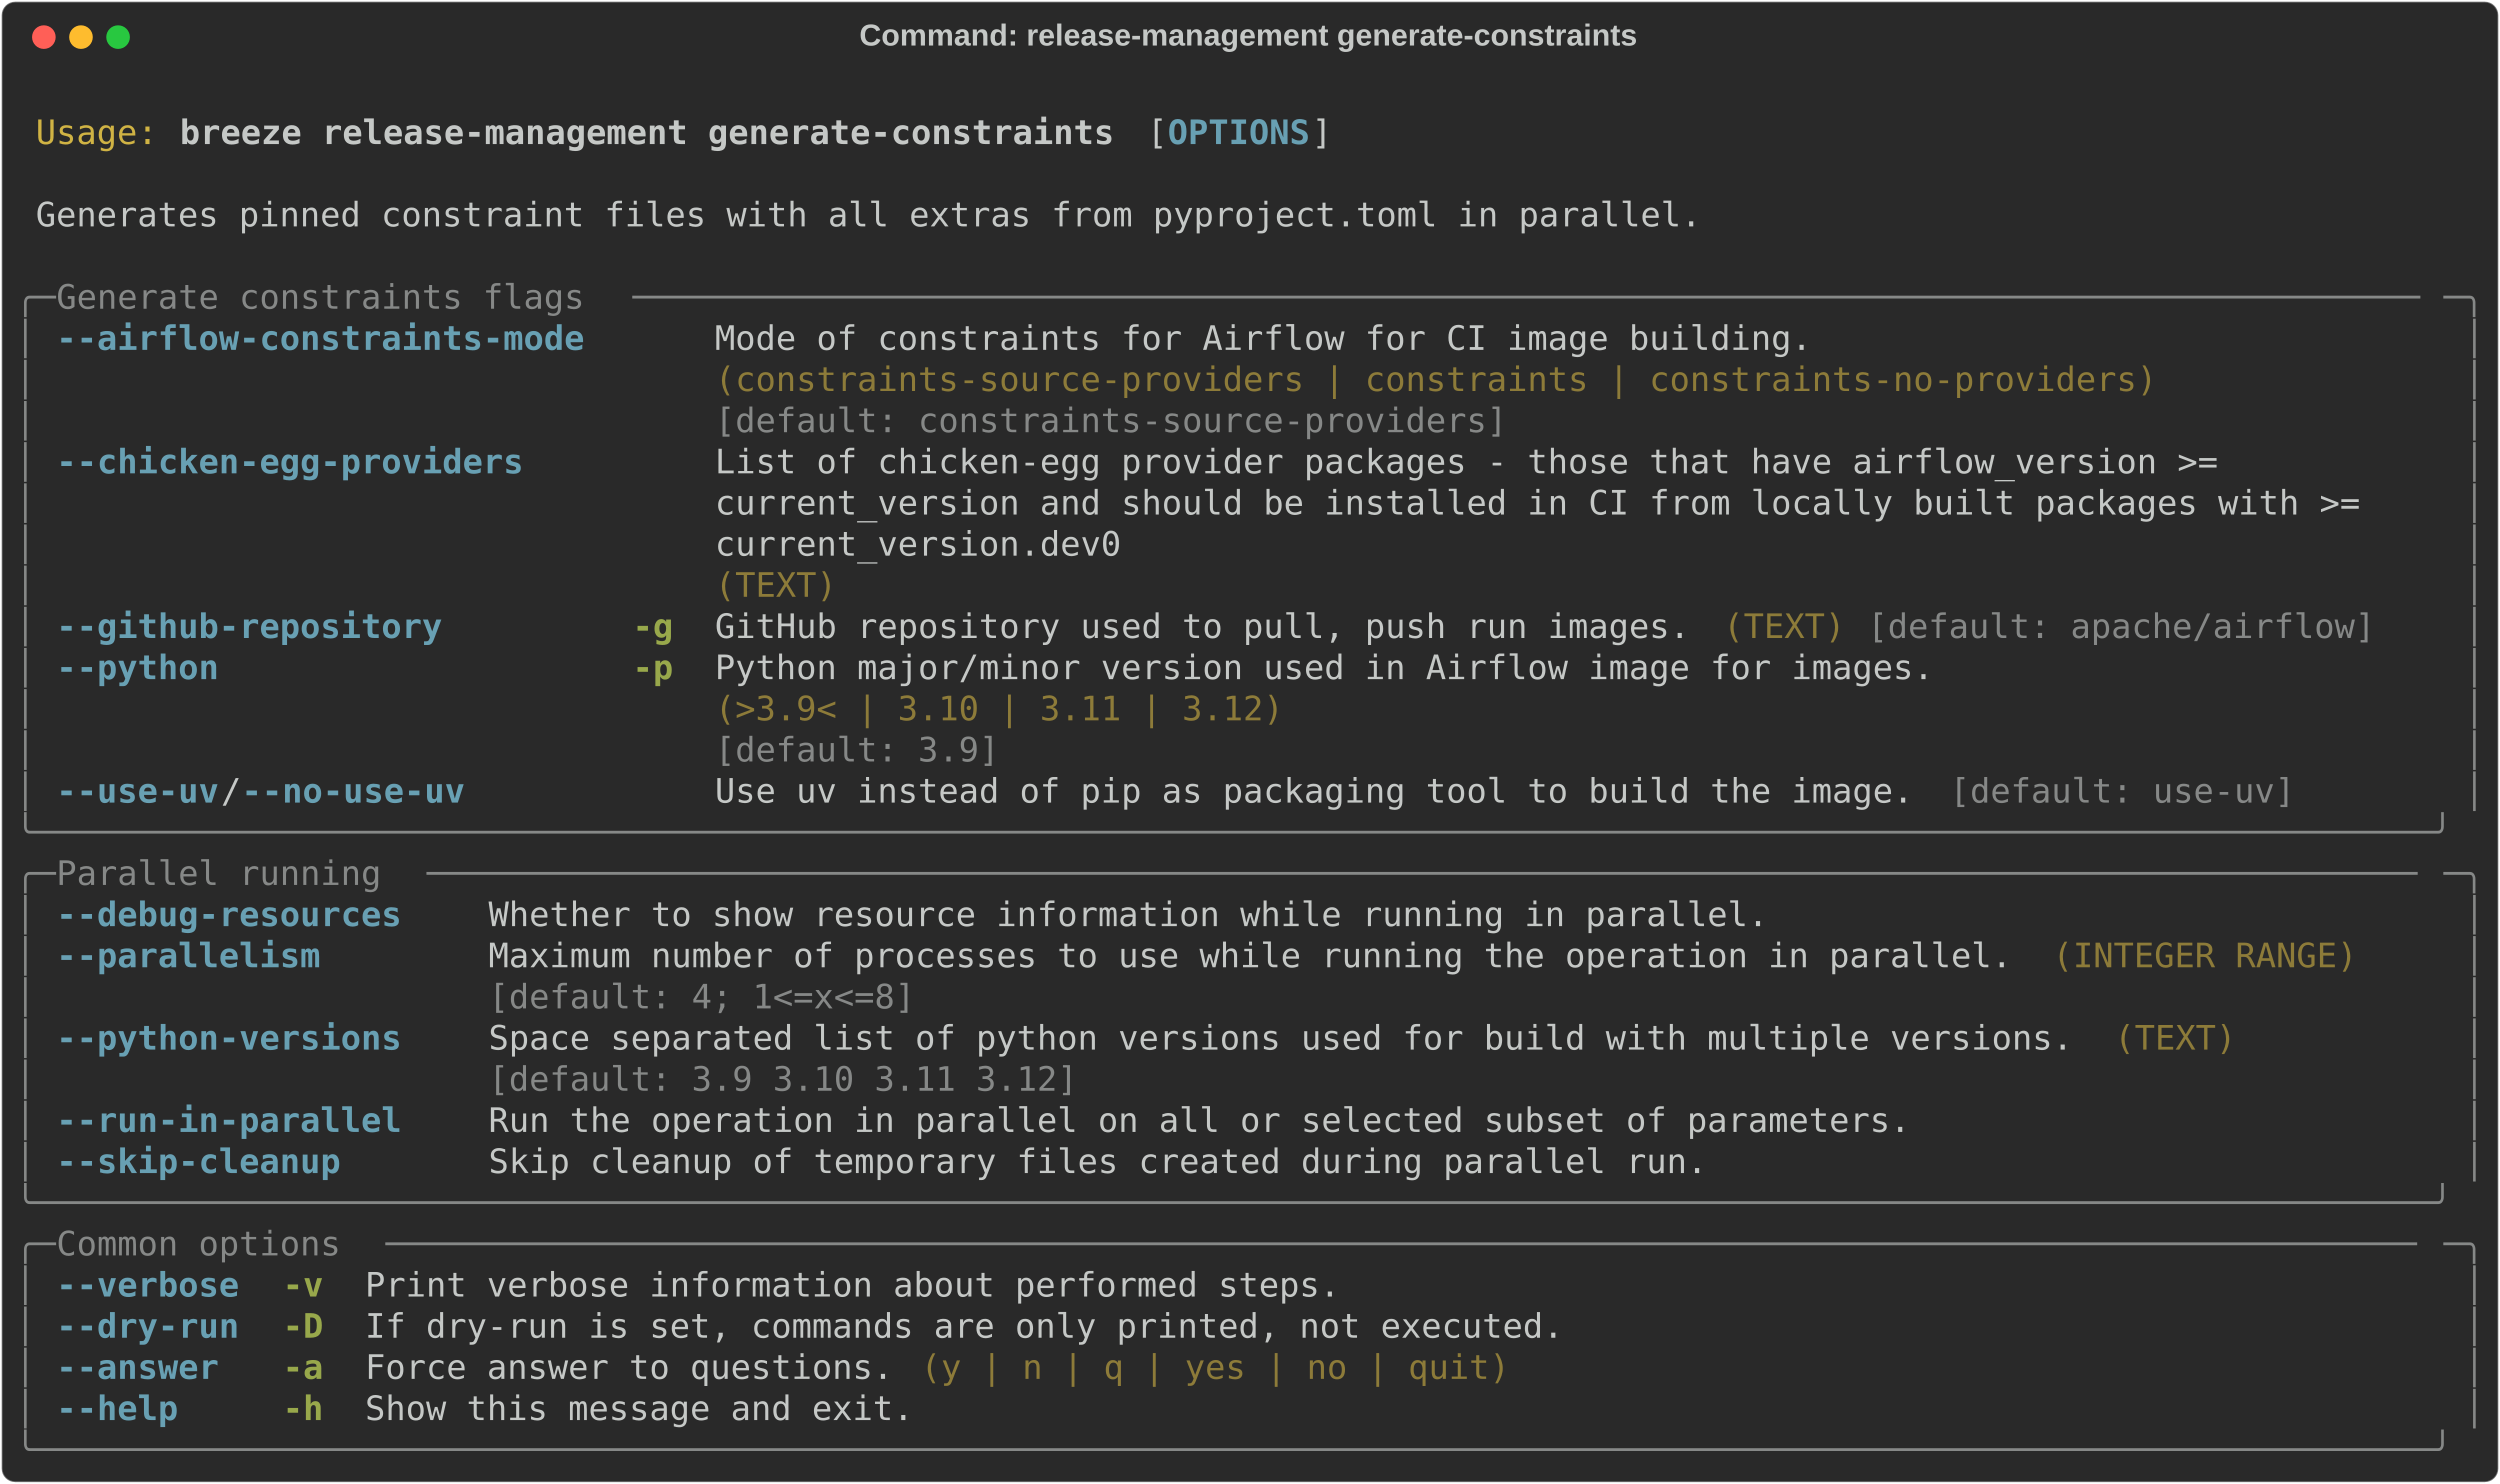
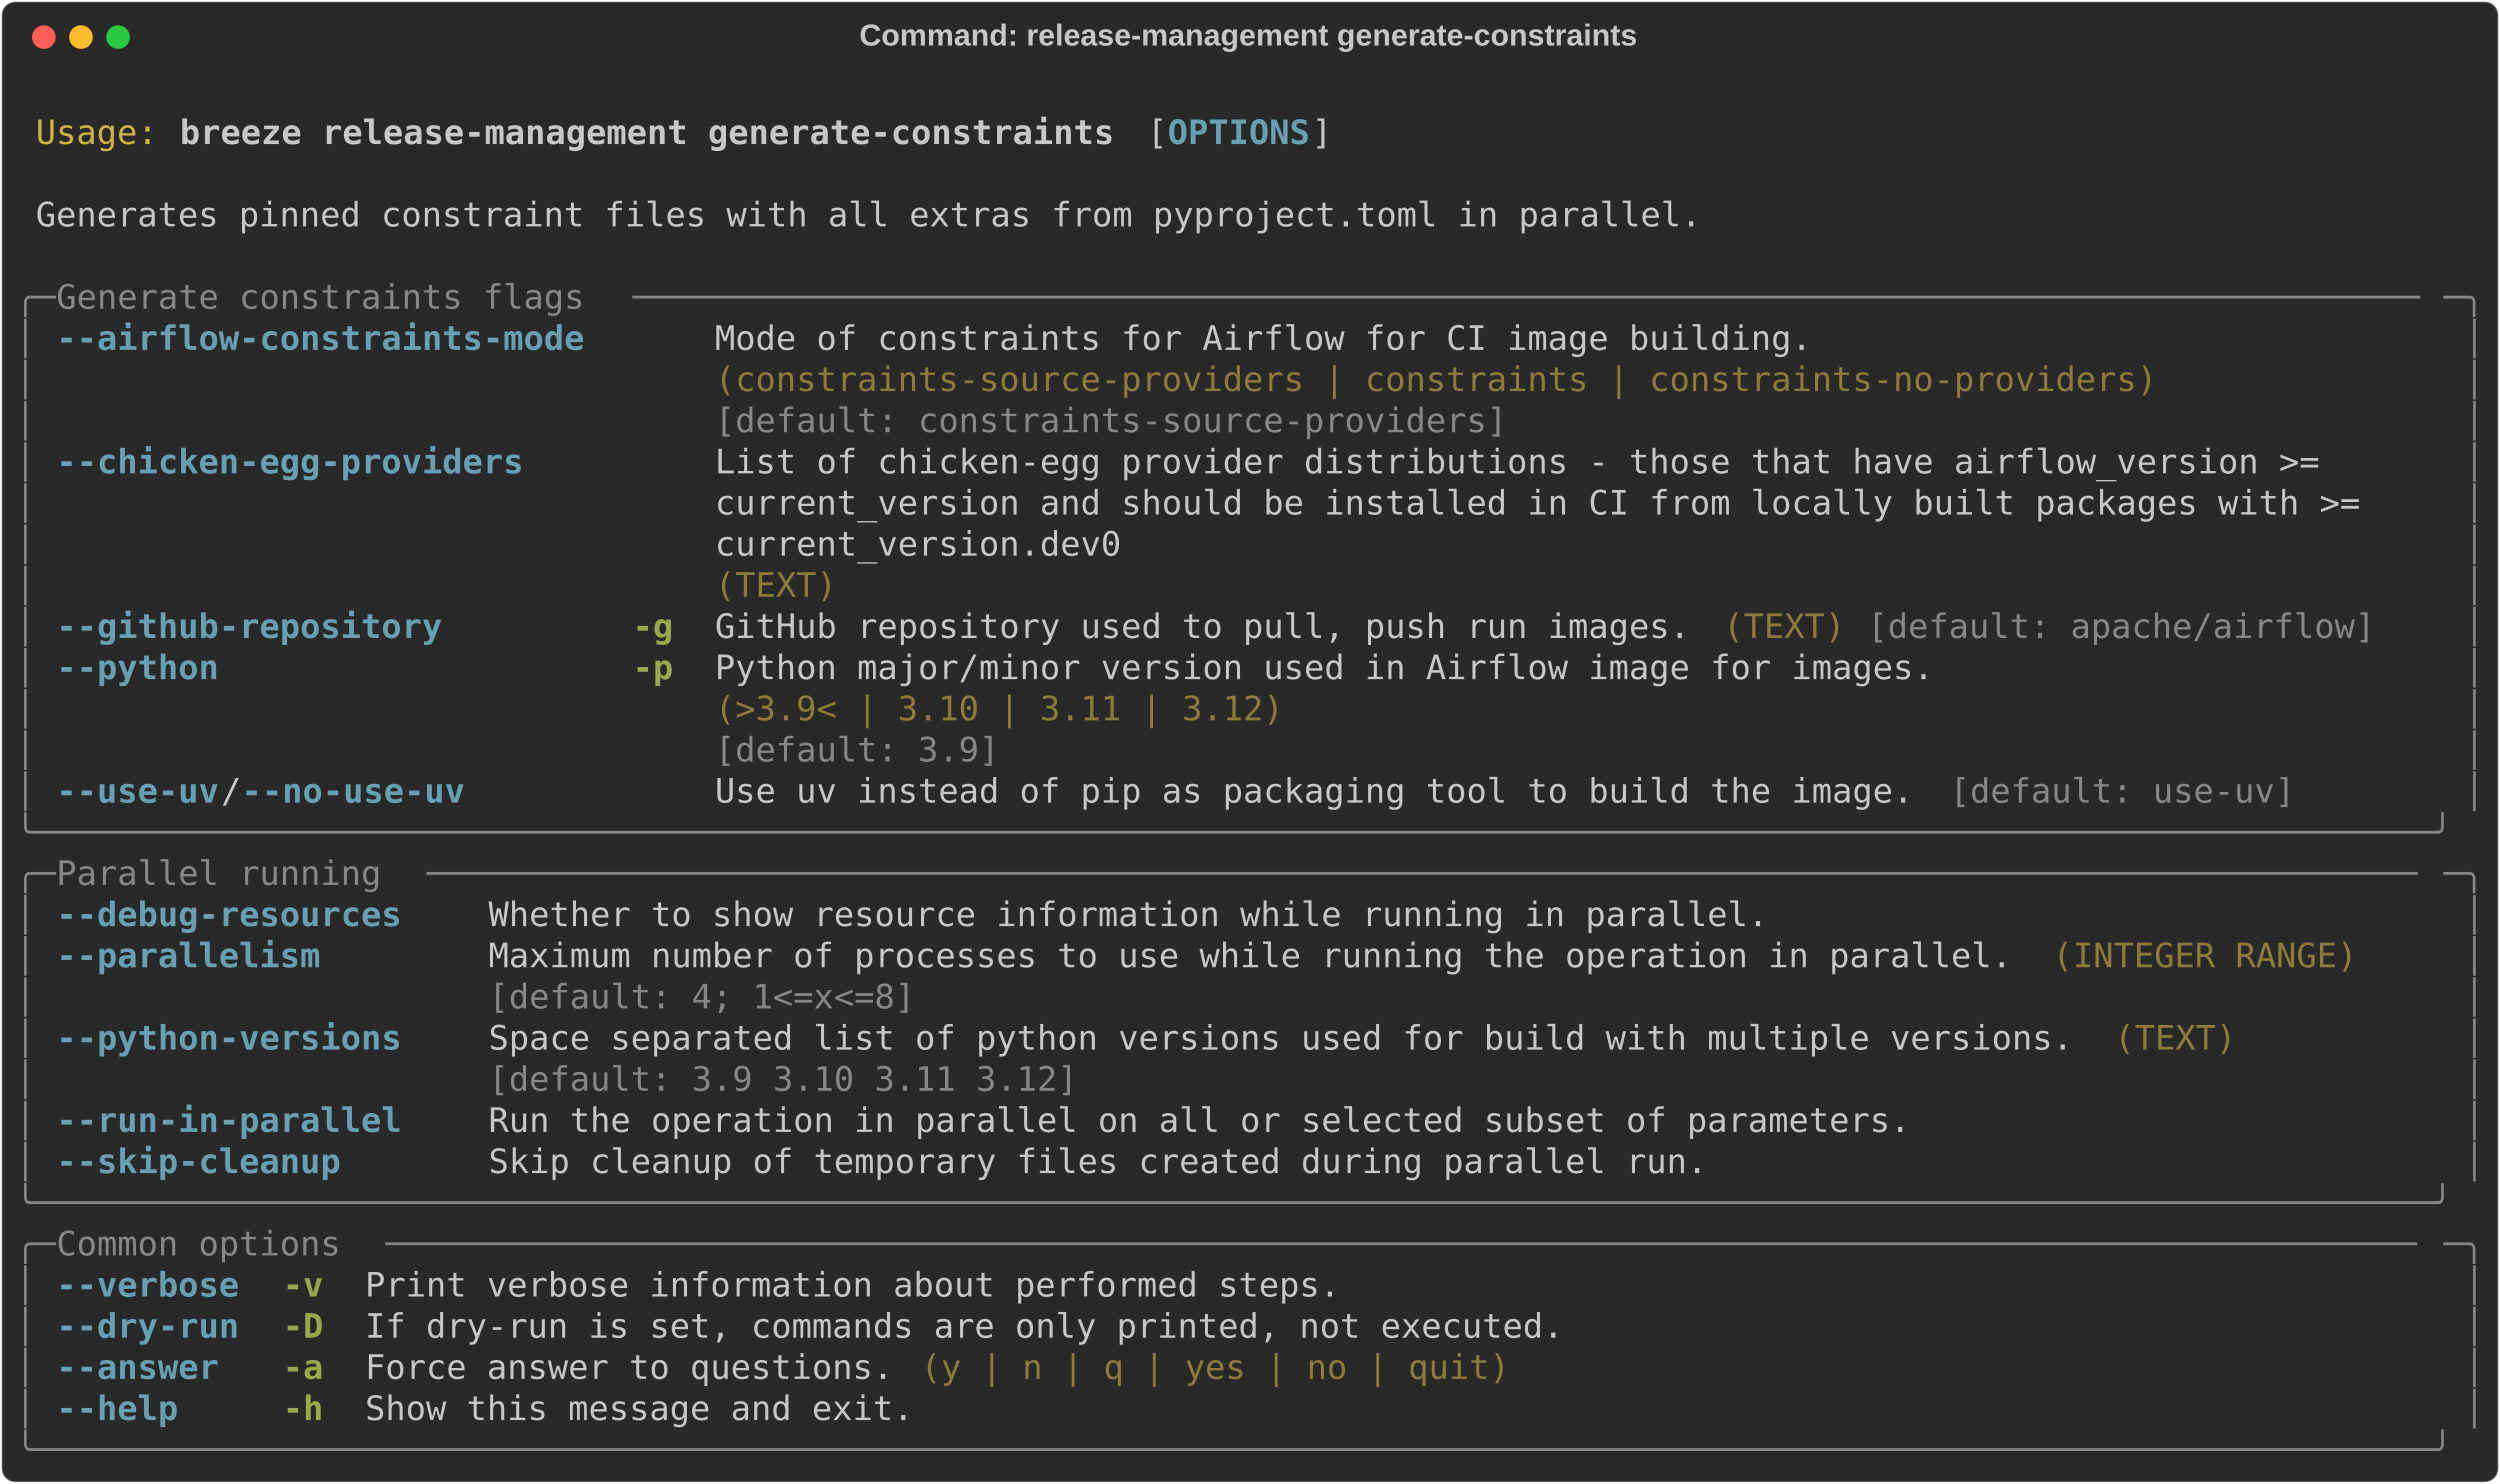
<svg xmlns="http://www.w3.org/2000/svg" class="rich-terminal" viewBox="0 0 1482 879.6">
  <style>

    @font-face {
        font-family: "Fira Code";
        src: local("FiraCode-Regular"),
                url("https://cdnjs.cloudflare.com/ajax/libs/firacode/6.2.0/woff2/FiraCode-Regular.woff2") format("woff2"),
                url("https://cdnjs.cloudflare.com/ajax/libs/firacode/6.2.0/woff/FiraCode-Regular.woff") format("woff");
        font-style: normal;
        font-weight: 400;
    }
    @font-face {
        font-family: "Fira Code";
        src: local("FiraCode-Bold"),
                url("https://cdnjs.cloudflare.com/ajax/libs/firacode/6.2.0/woff2/FiraCode-Bold.woff2") format("woff2"),
                url("https://cdnjs.cloudflare.com/ajax/libs/firacode/6.2.0/woff/FiraCode-Bold.woff") format("woff");
        font-style: bold;
        font-weight: 700;
    }

    .breeze-release-management-generate-constraints-matrix {
        font-family: Fira Code, monospace;
        font-size: 20px;
        line-height: 24.4px;
        font-variant-east-asian: full-width;
    }

    .breeze-release-management-generate-constraints-title {
        font-size: 18px;
        font-weight: bold;
        font-family: arial;
    }

    .breeze-release-management-generate-constraints-r1 { fill: #c5c8c6 }
.breeze-release-management-generate-constraints-r2 { fill: #d0b344 }
.breeze-release-management-generate-constraints-r3 { fill: #c5c8c6;font-weight: bold }
.breeze-release-management-generate-constraints-r4 { fill: #68a0b3;font-weight: bold }
.breeze-release-management-generate-constraints-r5 { fill: #868887 }
.breeze-release-management-generate-constraints-r6 { fill: #8d7b39 }
.breeze-release-management-generate-constraints-r7 { fill: #98a84b;font-weight: bold }
    </style>
  <defs>
    <clipPath id="breeze-release-management-generate-constraints-clip-terminal">
      <rect x="0" y="0" width="1463.0" height="828.6" />
    </clipPath>
    <clipPath id="breeze-release-management-generate-constraints-line-0">
      <rect x="0" y="1.5" width="1464" height="24.65" />
    </clipPath>
    <clipPath id="breeze-release-management-generate-constraints-line-1">
      <rect x="0" y="25.9" width="1464" height="24.65" />
    </clipPath>
    <clipPath id="breeze-release-management-generate-constraints-line-2">
      <rect x="0" y="50.3" width="1464" height="24.65" />
    </clipPath>
    <clipPath id="breeze-release-management-generate-constraints-line-3">
      <rect x="0" y="74.7" width="1464" height="24.65" />
    </clipPath>
    <clipPath id="breeze-release-management-generate-constraints-line-4">
      <rect x="0" y="99.1" width="1464" height="24.65" />
    </clipPath>
    <clipPath id="breeze-release-management-generate-constraints-line-5">
      <rect x="0" y="123.5" width="1464" height="24.65" />
    </clipPath>
    <clipPath id="breeze-release-management-generate-constraints-line-6">
      <rect x="0" y="147.9" width="1464" height="24.65" />
    </clipPath>
    <clipPath id="breeze-release-management-generate-constraints-line-7">
      <rect x="0" y="172.3" width="1464" height="24.65" />
    </clipPath>
    <clipPath id="breeze-release-management-generate-constraints-line-8">
      <rect x="0" y="196.7" width="1464" height="24.65" />
    </clipPath>
    <clipPath id="breeze-release-management-generate-constraints-line-9">
      <rect x="0" y="221.1" width="1464" height="24.65" />
    </clipPath>
    <clipPath id="breeze-release-management-generate-constraints-line-10">
      <rect x="0" y="245.5" width="1464" height="24.65" />
    </clipPath>
    <clipPath id="breeze-release-management-generate-constraints-line-11">
      <rect x="0" y="269.9" width="1464" height="24.65" />
    </clipPath>
    <clipPath id="breeze-release-management-generate-constraints-line-12">
      <rect x="0" y="294.3" width="1464" height="24.65" />
    </clipPath>
    <clipPath id="breeze-release-management-generate-constraints-line-13">
      <rect x="0" y="318.7" width="1464" height="24.65" />
    </clipPath>
    <clipPath id="breeze-release-management-generate-constraints-line-14">
      <rect x="0" y="343.1" width="1464" height="24.65" />
    </clipPath>
    <clipPath id="breeze-release-management-generate-constraints-line-15">
      <rect x="0" y="367.5" width="1464" height="24.65" />
    </clipPath>
    <clipPath id="breeze-release-management-generate-constraints-line-16">
      <rect x="0" y="391.9" width="1464" height="24.65" />
    </clipPath>
    <clipPath id="breeze-release-management-generate-constraints-line-17">
      <rect x="0" y="416.3" width="1464" height="24.65" />
    </clipPath>
    <clipPath id="breeze-release-management-generate-constraints-line-18">
      <rect x="0" y="440.7" width="1464" height="24.65" />
    </clipPath>
    <clipPath id="breeze-release-management-generate-constraints-line-19">
      <rect x="0" y="465.1" width="1464" height="24.65" />
    </clipPath>
    <clipPath id="breeze-release-management-generate-constraints-line-20">
      <rect x="0" y="489.5" width="1464" height="24.65" />
    </clipPath>
    <clipPath id="breeze-release-management-generate-constraints-line-21">
      <rect x="0" y="513.9" width="1464" height="24.65" />
    </clipPath>
    <clipPath id="breeze-release-management-generate-constraints-line-22">
      <rect x="0" y="538.3" width="1464" height="24.65" />
    </clipPath>
    <clipPath id="breeze-release-management-generate-constraints-line-23">
      <rect x="0" y="562.7" width="1464" height="24.65" />
    </clipPath>
    <clipPath id="breeze-release-management-generate-constraints-line-24">
      <rect x="0" y="587.1" width="1464" height="24.65" />
    </clipPath>
    <clipPath id="breeze-release-management-generate-constraints-line-25">
      <rect x="0" y="611.5" width="1464" height="24.65" />
    </clipPath>
    <clipPath id="breeze-release-management-generate-constraints-line-26">
      <rect x="0" y="635.9" width="1464" height="24.65" />
    </clipPath>
    <clipPath id="breeze-release-management-generate-constraints-line-27">
      <rect x="0" y="660.3" width="1464" height="24.65" />
    </clipPath>
    <clipPath id="breeze-release-management-generate-constraints-line-28">
      <rect x="0" y="684.7" width="1464" height="24.65" />
    </clipPath>
    <clipPath id="breeze-release-management-generate-constraints-line-29">
      <rect x="0" y="709.1" width="1464" height="24.65" />
    </clipPath>
    <clipPath id="breeze-release-management-generate-constraints-line-30">
      <rect x="0" y="733.5" width="1464" height="24.65" />
    </clipPath>
    <clipPath id="breeze-release-management-generate-constraints-line-31">
      <rect x="0" y="757.9" width="1464" height="24.65" />
    </clipPath>
    <clipPath id="breeze-release-management-generate-constraints-line-32">
      <rect x="0" y="782.3" width="1464" height="24.65" />
    </clipPath>
  </defs>
  <rect fill="#292929" stroke="rgba(255,255,255,0.35)" stroke-width="1" x="1" y="1" width="1480" height="877.6" rx="8" />
  <text class="breeze-release-management-generate-constraints-title" fill="#c5c8c6" text-anchor="middle" x="740" y="27">Command: release-management generate-constraints</text>
  <g transform="translate(26,22)">
    <circle cx="0" cy="0" r="7" fill="#ff5f57" />
    <circle cx="22" cy="0" r="7" fill="#febc2e" />
    <circle cx="44" cy="0" r="7" fill="#28c840" />
  </g>
  <g transform="translate(9, 41)" clip-path="url(#breeze-release-management-generate-constraints-clip-terminal)">
    <g class="breeze-release-management-generate-constraints-matrix">
      <text class="breeze-release-management-generate-constraints-r1" x="1464" y="20" textLength="12.2" clip-path="url(#breeze-release-management-generate-constraints-line-0)">
</text>
      <text class="breeze-release-management-generate-constraints-r2" x="12.2" y="44.4" textLength="73.2" clip-path="url(#breeze-release-management-generate-constraints-line-1)">Usage:</text>
      <text class="breeze-release-management-generate-constraints-r3" x="97.6" y="44.4" textLength="561.2" clip-path="url(#breeze-release-management-generate-constraints-line-1)">breeze release-management generate-constraints</text>
      <text class="breeze-release-management-generate-constraints-r1" x="671" y="44.4" textLength="12.2" clip-path="url(#breeze-release-management-generate-constraints-line-1)">[</text>
      <text class="breeze-release-management-generate-constraints-r4" x="683.2" y="44.4" textLength="85.4" clip-path="url(#breeze-release-management-generate-constraints-line-1)">OPTIONS</text>
      <text class="breeze-release-management-generate-constraints-r1" x="768.6" y="44.4" textLength="12.2" clip-path="url(#breeze-release-management-generate-constraints-line-1)">]</text>
      <text class="breeze-release-management-generate-constraints-r1" x="1464" y="44.4" textLength="12.2" clip-path="url(#breeze-release-management-generate-constraints-line-1)">
</text>
      <text class="breeze-release-management-generate-constraints-r1" x="1464" y="68.8" textLength="12.2" clip-path="url(#breeze-release-management-generate-constraints-line-2)">
</text>
      <text class="breeze-release-management-generate-constraints-r1" x="12.2" y="93.2" textLength="1000.4" clip-path="url(#breeze-release-management-generate-constraints-line-3)">Generates pinned constraint files with all extras from pyproject.toml in parallel.</text>
      <text class="breeze-release-management-generate-constraints-r1" x="1464" y="93.2" textLength="12.2" clip-path="url(#breeze-release-management-generate-constraints-line-3)">
</text>
      <text class="breeze-release-management-generate-constraints-r1" x="1464" y="117.6" textLength="12.2" clip-path="url(#breeze-release-management-generate-constraints-line-4)">
</text>
      <text class="breeze-release-management-generate-constraints-r5" x="0" y="142" textLength="24.4" clip-path="url(#breeze-release-management-generate-constraints-line-5)">╭─</text>
      <text class="breeze-release-management-generate-constraints-r5" x="24.4" y="142" textLength="341.6" clip-path="url(#breeze-release-management-generate-constraints-line-5)"> Generate constraints flags </text>
      <text class="breeze-release-management-generate-constraints-r5" x="366" y="142" textLength="1073.6" clip-path="url(#breeze-release-management-generate-constraints-line-5)">────────────────────────────────────────────────────────────────────────────────────────</text>
      <text class="breeze-release-management-generate-constraints-r5" x="1439.6" y="142" textLength="24.4" clip-path="url(#breeze-release-management-generate-constraints-line-5)">─╮</text>
      <text class="breeze-release-management-generate-constraints-r1" x="1464" y="142" textLength="12.2" clip-path="url(#breeze-release-management-generate-constraints-line-5)">
</text>
      <text class="breeze-release-management-generate-constraints-r5" x="0" y="166.4" textLength="12.2" clip-path="url(#breeze-release-management-generate-constraints-line-6)">│</text>
      <text class="breeze-release-management-generate-constraints-r4" x="24.4" y="166.4" textLength="317.2" clip-path="url(#breeze-release-management-generate-constraints-line-6)">--airflow-constraints-mode</text>
      <text class="breeze-release-management-generate-constraints-r1" x="414.8" y="166.4" textLength="866.2" clip-path="url(#breeze-release-management-generate-constraints-line-6)">Mode of constraints for Airflow for CI image building.                 </text>
      <text class="breeze-release-management-generate-constraints-r5" x="1451.8" y="166.4" textLength="12.2" clip-path="url(#breeze-release-management-generate-constraints-line-6)">│</text>
      <text class="breeze-release-management-generate-constraints-r1" x="1464" y="166.4" textLength="12.2" clip-path="url(#breeze-release-management-generate-constraints-line-6)">
</text>
      <text class="breeze-release-management-generate-constraints-r5" x="0" y="190.8" textLength="12.2" clip-path="url(#breeze-release-management-generate-constraints-line-7)">│</text>
      <text class="breeze-release-management-generate-constraints-r6" x="414.8" y="190.8" textLength="866.2" clip-path="url(#breeze-release-management-generate-constraints-line-7)">(constraints-source-providers | constraints | constraints-no-providers)</text>
      <text class="breeze-release-management-generate-constraints-r5" x="1451.8" y="190.8" textLength="12.2" clip-path="url(#breeze-release-management-generate-constraints-line-7)">│</text>
      <text class="breeze-release-management-generate-constraints-r1" x="1464" y="190.8" textLength="12.2" clip-path="url(#breeze-release-management-generate-constraints-line-7)">
</text>
      <text class="breeze-release-management-generate-constraints-r5" x="0" y="215.2" textLength="12.2" clip-path="url(#breeze-release-management-generate-constraints-line-8)">│</text>
      <text class="breeze-release-management-generate-constraints-r5" x="414.8" y="215.2" textLength="866.2" clip-path="url(#breeze-release-management-generate-constraints-line-8)">[default: constraints-source-providers]                                </text>
      <text class="breeze-release-management-generate-constraints-r5" x="1451.8" y="215.2" textLength="12.2" clip-path="url(#breeze-release-management-generate-constraints-line-8)">│</text>
      <text class="breeze-release-management-generate-constraints-r1" x="1464" y="215.2" textLength="12.2" clip-path="url(#breeze-release-management-generate-constraints-line-8)">
</text>
      <text class="breeze-release-management-generate-constraints-r5" x="0" y="239.6" textLength="12.2" clip-path="url(#breeze-release-management-generate-constraints-line-9)">│</text>
      <text class="breeze-release-management-generate-constraints-r4" x="24.4" y="239.6" textLength="280.6" clip-path="url(#breeze-release-management-generate-constraints-line-9)">--chicken-egg-providers</text>
-       <text class="breeze-release-management-generate-constraints-r1" x="414.8" y="239.6" textLength="1024.8" clip-path="url(#breeze-release-management-generate-constraints-line-9)">List of chicken-egg provider packages - those that have airflow_version &gt;=          </text>
+       <text class="breeze-release-management-generate-constraints-r1" x="414.8" y="239.6" textLength="1024.8" clip-path="url(#breeze-release-management-generate-constraints-line-9)">List of chicken-egg provider distributions - those that have airflow_version &gt;=     </text>
      <text class="breeze-release-management-generate-constraints-r5" x="1451.8" y="239.6" textLength="12.2" clip-path="url(#breeze-release-management-generate-constraints-line-9)">│</text>
      <text class="breeze-release-management-generate-constraints-r1" x="1464" y="239.6" textLength="12.2" clip-path="url(#breeze-release-management-generate-constraints-line-9)">
</text>
      <text class="breeze-release-management-generate-constraints-r5" x="0" y="264" textLength="12.2" clip-path="url(#breeze-release-management-generate-constraints-line-10)">│</text>
      <text class="breeze-release-management-generate-constraints-r1" x="414.8" y="264" textLength="1024.8" clip-path="url(#breeze-release-management-generate-constraints-line-10)">current_version and should be installed in CI from locally built packages with &gt;=   </text>
      <text class="breeze-release-management-generate-constraints-r5" x="1451.8" y="264" textLength="12.2" clip-path="url(#breeze-release-management-generate-constraints-line-10)">│</text>
      <text class="breeze-release-management-generate-constraints-r1" x="1464" y="264" textLength="12.2" clip-path="url(#breeze-release-management-generate-constraints-line-10)">
</text>
      <text class="breeze-release-management-generate-constraints-r5" x="0" y="288.4" textLength="12.2" clip-path="url(#breeze-release-management-generate-constraints-line-11)">│</text>
      <text class="breeze-release-management-generate-constraints-r1" x="414.8" y="288.4" textLength="1024.8" clip-path="url(#breeze-release-management-generate-constraints-line-11)">current_version.dev0                                                                </text>
      <text class="breeze-release-management-generate-constraints-r5" x="1451.8" y="288.4" textLength="12.2" clip-path="url(#breeze-release-management-generate-constraints-line-11)">│</text>
      <text class="breeze-release-management-generate-constraints-r1" x="1464" y="288.4" textLength="12.2" clip-path="url(#breeze-release-management-generate-constraints-line-11)">
</text>
      <text class="breeze-release-management-generate-constraints-r5" x="0" y="312.8" textLength="12.2" clip-path="url(#breeze-release-management-generate-constraints-line-12)">│</text>
      <text class="breeze-release-management-generate-constraints-r6" x="414.8" y="312.8" textLength="1024.8" clip-path="url(#breeze-release-management-generate-constraints-line-12)">(TEXT)                                                                              </text>
      <text class="breeze-release-management-generate-constraints-r5" x="1451.8" y="312.8" textLength="12.2" clip-path="url(#breeze-release-management-generate-constraints-line-12)">│</text>
      <text class="breeze-release-management-generate-constraints-r1" x="1464" y="312.8" textLength="12.2" clip-path="url(#breeze-release-management-generate-constraints-line-12)">
</text>
      <text class="breeze-release-management-generate-constraints-r5" x="0" y="337.2" textLength="12.2" clip-path="url(#breeze-release-management-generate-constraints-line-13)">│</text>
      <text class="breeze-release-management-generate-constraints-r4" x="24.4" y="337.2" textLength="231.8" clip-path="url(#breeze-release-management-generate-constraints-line-13)">--github-repository</text>
      <text class="breeze-release-management-generate-constraints-r7" x="366" y="337.2" textLength="24.4" clip-path="url(#breeze-release-management-generate-constraints-line-13)">-g</text>
      <text class="breeze-release-management-generate-constraints-r1" x="414.8" y="337.2" textLength="585.6" clip-path="url(#breeze-release-management-generate-constraints-line-13)">GitHub repository used to pull, push run images.</text>
      <text class="breeze-release-management-generate-constraints-r6" x="1012.6" y="337.2" textLength="73.2" clip-path="url(#breeze-release-management-generate-constraints-line-13)">(TEXT)</text>
      <text class="breeze-release-management-generate-constraints-r5" x="1098" y="337.2" textLength="305" clip-path="url(#breeze-release-management-generate-constraints-line-13)">[default: apache/airflow]</text>
      <text class="breeze-release-management-generate-constraints-r5" x="1451.8" y="337.2" textLength="12.2" clip-path="url(#breeze-release-management-generate-constraints-line-13)">│</text>
      <text class="breeze-release-management-generate-constraints-r1" x="1464" y="337.2" textLength="12.2" clip-path="url(#breeze-release-management-generate-constraints-line-13)">
</text>
      <text class="breeze-release-management-generate-constraints-r5" x="0" y="361.6" textLength="12.2" clip-path="url(#breeze-release-management-generate-constraints-line-14)">│</text>
      <text class="breeze-release-management-generate-constraints-r4" x="24.4" y="361.6" textLength="97.6" clip-path="url(#breeze-release-management-generate-constraints-line-14)">--python</text>
      <text class="breeze-release-management-generate-constraints-r7" x="366" y="361.6" textLength="24.4" clip-path="url(#breeze-release-management-generate-constraints-line-14)">-p</text>
      <text class="breeze-release-management-generate-constraints-r1" x="414.8" y="361.6" textLength="732" clip-path="url(#breeze-release-management-generate-constraints-line-14)">Python major/minor version used in Airflow image for images.</text>
      <text class="breeze-release-management-generate-constraints-r5" x="1451.8" y="361.6" textLength="12.2" clip-path="url(#breeze-release-management-generate-constraints-line-14)">│</text>
      <text class="breeze-release-management-generate-constraints-r1" x="1464" y="361.6" textLength="12.2" clip-path="url(#breeze-release-management-generate-constraints-line-14)">
</text>
      <text class="breeze-release-management-generate-constraints-r5" x="0" y="386" textLength="12.2" clip-path="url(#breeze-release-management-generate-constraints-line-15)">│</text>
      <text class="breeze-release-management-generate-constraints-r6" x="414.8" y="386" textLength="732" clip-path="url(#breeze-release-management-generate-constraints-line-15)">(&gt;3.9&lt; | 3.10 | 3.11 | 3.12)                                </text>
      <text class="breeze-release-management-generate-constraints-r5" x="1451.8" y="386" textLength="12.2" clip-path="url(#breeze-release-management-generate-constraints-line-15)">│</text>
      <text class="breeze-release-management-generate-constraints-r1" x="1464" y="386" textLength="12.2" clip-path="url(#breeze-release-management-generate-constraints-line-15)">
</text>
      <text class="breeze-release-management-generate-constraints-r5" x="0" y="410.4" textLength="12.2" clip-path="url(#breeze-release-management-generate-constraints-line-16)">│</text>
      <text class="breeze-release-management-generate-constraints-r5" x="414.8" y="410.4" textLength="732" clip-path="url(#breeze-release-management-generate-constraints-line-16)">[default: 3.9]                                              </text>
      <text class="breeze-release-management-generate-constraints-r5" x="1451.8" y="410.4" textLength="12.2" clip-path="url(#breeze-release-management-generate-constraints-line-16)">│</text>
      <text class="breeze-release-management-generate-constraints-r1" x="1464" y="410.4" textLength="12.2" clip-path="url(#breeze-release-management-generate-constraints-line-16)">
</text>
      <text class="breeze-release-management-generate-constraints-r5" x="0" y="434.8" textLength="12.2" clip-path="url(#breeze-release-management-generate-constraints-line-17)">│</text>
      <text class="breeze-release-management-generate-constraints-r4" x="24.4" y="434.8" textLength="97.6" clip-path="url(#breeze-release-management-generate-constraints-line-17)">--use-uv</text>
      <text class="breeze-release-management-generate-constraints-r1" x="122" y="434.8" textLength="12.2" clip-path="url(#breeze-release-management-generate-constraints-line-17)">/</text>
      <text class="breeze-release-management-generate-constraints-r4" x="134.2" y="434.8" textLength="134.2" clip-path="url(#breeze-release-management-generate-constraints-line-17)">--no-use-uv</text>
      <text class="breeze-release-management-generate-constraints-r1" x="414.8" y="434.8" textLength="719.8" clip-path="url(#breeze-release-management-generate-constraints-line-17)">Use uv instead of pip as packaging tool to build the image.</text>
      <text class="breeze-release-management-generate-constraints-r5" x="1146.8" y="434.8" textLength="207.4" clip-path="url(#breeze-release-management-generate-constraints-line-17)">[default: use-uv]</text>
      <text class="breeze-release-management-generate-constraints-r5" x="1451.8" y="434.8" textLength="12.2" clip-path="url(#breeze-release-management-generate-constraints-line-17)">│</text>
      <text class="breeze-release-management-generate-constraints-r1" x="1464" y="434.8" textLength="12.2" clip-path="url(#breeze-release-management-generate-constraints-line-17)">
</text>
      <text class="breeze-release-management-generate-constraints-r5" x="0" y="459.2" textLength="1464" clip-path="url(#breeze-release-management-generate-constraints-line-18)">╰──────────────────────────────────────────────────────────────────────────────────────────────────────────────────────╯</text>
      <text class="breeze-release-management-generate-constraints-r1" x="1464" y="459.2" textLength="12.2" clip-path="url(#breeze-release-management-generate-constraints-line-18)">
</text>
      <text class="breeze-release-management-generate-constraints-r5" x="0" y="483.6" textLength="24.4" clip-path="url(#breeze-release-management-generate-constraints-line-19)">╭─</text>
      <text class="breeze-release-management-generate-constraints-r5" x="24.4" y="483.6" textLength="219.6" clip-path="url(#breeze-release-management-generate-constraints-line-19)"> Parallel running </text>
      <text class="breeze-release-management-generate-constraints-r5" x="244" y="483.6" textLength="1195.6" clip-path="url(#breeze-release-management-generate-constraints-line-19)">──────────────────────────────────────────────────────────────────────────────────────────────────</text>
      <text class="breeze-release-management-generate-constraints-r5" x="1439.6" y="483.6" textLength="24.4" clip-path="url(#breeze-release-management-generate-constraints-line-19)">─╮</text>
      <text class="breeze-release-management-generate-constraints-r1" x="1464" y="483.6" textLength="12.2" clip-path="url(#breeze-release-management-generate-constraints-line-19)">
</text>
      <text class="breeze-release-management-generate-constraints-r5" x="0" y="508" textLength="12.2" clip-path="url(#breeze-release-management-generate-constraints-line-20)">│</text>
      <text class="breeze-release-management-generate-constraints-r4" x="24.4" y="508" textLength="207.4" clip-path="url(#breeze-release-management-generate-constraints-line-20)">--debug-resources</text>
      <text class="breeze-release-management-generate-constraints-r1" x="280.6" y="508" textLength="768.6" clip-path="url(#breeze-release-management-generate-constraints-line-20)">Whether to show resource information while running in parallel.</text>
      <text class="breeze-release-management-generate-constraints-r5" x="1451.8" y="508" textLength="12.2" clip-path="url(#breeze-release-management-generate-constraints-line-20)">│</text>
      <text class="breeze-release-management-generate-constraints-r1" x="1464" y="508" textLength="12.2" clip-path="url(#breeze-release-management-generate-constraints-line-20)">
</text>
      <text class="breeze-release-management-generate-constraints-r5" x="0" y="532.4" textLength="12.2" clip-path="url(#breeze-release-management-generate-constraints-line-21)">│</text>
      <text class="breeze-release-management-generate-constraints-r4" x="24.4" y="532.4" textLength="158.6" clip-path="url(#breeze-release-management-generate-constraints-line-21)">--parallelism</text>
      <text class="breeze-release-management-generate-constraints-r1" x="280.6" y="532.4" textLength="915" clip-path="url(#breeze-release-management-generate-constraints-line-21)">Maximum number of processes to use while running the operation in parallel.</text>
      <text class="breeze-release-management-generate-constraints-r6" x="1207.8" y="532.4" textLength="183" clip-path="url(#breeze-release-management-generate-constraints-line-21)">(INTEGER RANGE)</text>
      <text class="breeze-release-management-generate-constraints-r5" x="1451.8" y="532.4" textLength="12.2" clip-path="url(#breeze-release-management-generate-constraints-line-21)">│</text>
      <text class="breeze-release-management-generate-constraints-r1" x="1464" y="532.4" textLength="12.2" clip-path="url(#breeze-release-management-generate-constraints-line-21)">
</text>
      <text class="breeze-release-management-generate-constraints-r5" x="0" y="556.8" textLength="12.2" clip-path="url(#breeze-release-management-generate-constraints-line-22)">│</text>
      <text class="breeze-release-management-generate-constraints-r5" x="280.6" y="556.8" textLength="915" clip-path="url(#breeze-release-management-generate-constraints-line-22)">[default: 4; 1&lt;=x&lt;=8]                                                      </text>
      <text class="breeze-release-management-generate-constraints-r5" x="1451.8" y="556.8" textLength="12.2" clip-path="url(#breeze-release-management-generate-constraints-line-22)">│</text>
      <text class="breeze-release-management-generate-constraints-r1" x="1464" y="556.8" textLength="12.2" clip-path="url(#breeze-release-management-generate-constraints-line-22)">
</text>
      <text class="breeze-release-management-generate-constraints-r5" x="0" y="581.2" textLength="12.2" clip-path="url(#breeze-release-management-generate-constraints-line-23)">│</text>
      <text class="breeze-release-management-generate-constraints-r4" x="24.4" y="581.2" textLength="207.4" clip-path="url(#breeze-release-management-generate-constraints-line-23)">--python-versions</text>
      <text class="breeze-release-management-generate-constraints-r1" x="280.6" y="581.2" textLength="951.6" clip-path="url(#breeze-release-management-generate-constraints-line-23)">Space separated list of python versions used for build with multiple versions.</text>
      <text class="breeze-release-management-generate-constraints-r6" x="1244.4" y="581.2" textLength="73.2" clip-path="url(#breeze-release-management-generate-constraints-line-23)">(TEXT)</text>
      <text class="breeze-release-management-generate-constraints-r5" x="1451.8" y="581.2" textLength="12.2" clip-path="url(#breeze-release-management-generate-constraints-line-23)">│</text>
      <text class="breeze-release-management-generate-constraints-r1" x="1464" y="581.2" textLength="12.2" clip-path="url(#breeze-release-management-generate-constraints-line-23)">
</text>
      <text class="breeze-release-management-generate-constraints-r5" x="0" y="605.6" textLength="12.2" clip-path="url(#breeze-release-management-generate-constraints-line-24)">│</text>
      <text class="breeze-release-management-generate-constraints-r5" x="280.6" y="605.6" textLength="951.6" clip-path="url(#breeze-release-management-generate-constraints-line-24)">[default: 3.9 3.10 3.11 3.12]                                                 </text>
      <text class="breeze-release-management-generate-constraints-r5" x="1451.8" y="605.6" textLength="12.2" clip-path="url(#breeze-release-management-generate-constraints-line-24)">│</text>
      <text class="breeze-release-management-generate-constraints-r1" x="1464" y="605.6" textLength="12.2" clip-path="url(#breeze-release-management-generate-constraints-line-24)">
</text>
      <text class="breeze-release-management-generate-constraints-r5" x="0" y="630" textLength="12.2" clip-path="url(#breeze-release-management-generate-constraints-line-25)">│</text>
      <text class="breeze-release-management-generate-constraints-r4" x="24.4" y="630" textLength="207.4" clip-path="url(#breeze-release-management-generate-constraints-line-25)">--run-in-parallel</text>
      <text class="breeze-release-management-generate-constraints-r1" x="280.6" y="630" textLength="854" clip-path="url(#breeze-release-management-generate-constraints-line-25)">Run the operation in parallel on all or selected subset of parameters.</text>
      <text class="breeze-release-management-generate-constraints-r5" x="1451.8" y="630" textLength="12.2" clip-path="url(#breeze-release-management-generate-constraints-line-25)">│</text>
      <text class="breeze-release-management-generate-constraints-r1" x="1464" y="630" textLength="12.2" clip-path="url(#breeze-release-management-generate-constraints-line-25)">
</text>
      <text class="breeze-release-management-generate-constraints-r5" x="0" y="654.4" textLength="12.2" clip-path="url(#breeze-release-management-generate-constraints-line-26)">│</text>
      <text class="breeze-release-management-generate-constraints-r4" x="24.4" y="654.4" textLength="170.8" clip-path="url(#breeze-release-management-generate-constraints-line-26)">--skip-cleanup</text>
      <text class="breeze-release-management-generate-constraints-r1" x="280.6" y="654.4" textLength="732" clip-path="url(#breeze-release-management-generate-constraints-line-26)">Skip cleanup of temporary files created during parallel run.</text>
      <text class="breeze-release-management-generate-constraints-r5" x="1451.8" y="654.4" textLength="12.2" clip-path="url(#breeze-release-management-generate-constraints-line-26)">│</text>
      <text class="breeze-release-management-generate-constraints-r1" x="1464" y="654.4" textLength="12.2" clip-path="url(#breeze-release-management-generate-constraints-line-26)">
</text>
      <text class="breeze-release-management-generate-constraints-r5" x="0" y="678.8" textLength="1464" clip-path="url(#breeze-release-management-generate-constraints-line-27)">╰──────────────────────────────────────────────────────────────────────────────────────────────────────────────────────╯</text>
      <text class="breeze-release-management-generate-constraints-r1" x="1464" y="678.8" textLength="12.2" clip-path="url(#breeze-release-management-generate-constraints-line-27)">
</text>
      <text class="breeze-release-management-generate-constraints-r5" x="0" y="703.2" textLength="24.4" clip-path="url(#breeze-release-management-generate-constraints-line-28)">╭─</text>
      <text class="breeze-release-management-generate-constraints-r5" x="24.4" y="703.2" textLength="195.2" clip-path="url(#breeze-release-management-generate-constraints-line-28)"> Common options </text>
      <text class="breeze-release-management-generate-constraints-r5" x="219.6" y="703.2" textLength="1220" clip-path="url(#breeze-release-management-generate-constraints-line-28)">────────────────────────────────────────────────────────────────────────────────────────────────────</text>
      <text class="breeze-release-management-generate-constraints-r5" x="1439.6" y="703.2" textLength="24.4" clip-path="url(#breeze-release-management-generate-constraints-line-28)">─╮</text>
      <text class="breeze-release-management-generate-constraints-r1" x="1464" y="703.2" textLength="12.2" clip-path="url(#breeze-release-management-generate-constraints-line-28)">
</text>
      <text class="breeze-release-management-generate-constraints-r5" x="0" y="727.6" textLength="12.2" clip-path="url(#breeze-release-management-generate-constraints-line-29)">│</text>
      <text class="breeze-release-management-generate-constraints-r4" x="24.4" y="727.6" textLength="109.8" clip-path="url(#breeze-release-management-generate-constraints-line-29)">--verbose</text>
      <text class="breeze-release-management-generate-constraints-r7" x="158.6" y="727.6" textLength="24.4" clip-path="url(#breeze-release-management-generate-constraints-line-29)">-v</text>
      <text class="breeze-release-management-generate-constraints-r1" x="207.4" y="727.6" textLength="585.6" clip-path="url(#breeze-release-management-generate-constraints-line-29)">Print verbose information about performed steps.</text>
      <text class="breeze-release-management-generate-constraints-r5" x="1451.8" y="727.6" textLength="12.2" clip-path="url(#breeze-release-management-generate-constraints-line-29)">│</text>
      <text class="breeze-release-management-generate-constraints-r1" x="1464" y="727.6" textLength="12.2" clip-path="url(#breeze-release-management-generate-constraints-line-29)">
</text>
      <text class="breeze-release-management-generate-constraints-r5" x="0" y="752" textLength="12.2" clip-path="url(#breeze-release-management-generate-constraints-line-30)">│</text>
      <text class="breeze-release-management-generate-constraints-r4" x="24.4" y="752" textLength="109.8" clip-path="url(#breeze-release-management-generate-constraints-line-30)">--dry-run</text>
      <text class="breeze-release-management-generate-constraints-r7" x="158.6" y="752" textLength="24.4" clip-path="url(#breeze-release-management-generate-constraints-line-30)">-D</text>
      <text class="breeze-release-management-generate-constraints-r1" x="207.4" y="752" textLength="719.8" clip-path="url(#breeze-release-management-generate-constraints-line-30)">If dry-run is set, commands are only printed, not executed.</text>
      <text class="breeze-release-management-generate-constraints-r5" x="1451.8" y="752" textLength="12.2" clip-path="url(#breeze-release-management-generate-constraints-line-30)">│</text>
      <text class="breeze-release-management-generate-constraints-r1" x="1464" y="752" textLength="12.2" clip-path="url(#breeze-release-management-generate-constraints-line-30)">
</text>
      <text class="breeze-release-management-generate-constraints-r5" x="0" y="776.4" textLength="12.2" clip-path="url(#breeze-release-management-generate-constraints-line-31)">│</text>
      <text class="breeze-release-management-generate-constraints-r4" x="24.4" y="776.4" textLength="97.6" clip-path="url(#breeze-release-management-generate-constraints-line-31)">--answer</text>
      <text class="breeze-release-management-generate-constraints-r7" x="158.6" y="776.4" textLength="24.4" clip-path="url(#breeze-release-management-generate-constraints-line-31)">-a</text>
      <text class="breeze-release-management-generate-constraints-r1" x="207.4" y="776.4" textLength="317.2" clip-path="url(#breeze-release-management-generate-constraints-line-31)">Force answer to questions.</text>
      <text class="breeze-release-management-generate-constraints-r6" x="536.8" y="776.4" textLength="353.8" clip-path="url(#breeze-release-management-generate-constraints-line-31)">(y | n | q | yes | no | quit)</text>
      <text class="breeze-release-management-generate-constraints-r5" x="1451.8" y="776.4" textLength="12.2" clip-path="url(#breeze-release-management-generate-constraints-line-31)">│</text>
      <text class="breeze-release-management-generate-constraints-r1" x="1464" y="776.4" textLength="12.2" clip-path="url(#breeze-release-management-generate-constraints-line-31)">
</text>
      <text class="breeze-release-management-generate-constraints-r5" x="0" y="800.8" textLength="12.2" clip-path="url(#breeze-release-management-generate-constraints-line-32)">│</text>
      <text class="breeze-release-management-generate-constraints-r4" x="24.4" y="800.8" textLength="73.2" clip-path="url(#breeze-release-management-generate-constraints-line-32)">--help</text>
      <text class="breeze-release-management-generate-constraints-r7" x="158.6" y="800.8" textLength="24.4" clip-path="url(#breeze-release-management-generate-constraints-line-32)">-h</text>
      <text class="breeze-release-management-generate-constraints-r1" x="207.4" y="800.8" textLength="329.4" clip-path="url(#breeze-release-management-generate-constraints-line-32)">Show this message and exit.</text>
      <text class="breeze-release-management-generate-constraints-r5" x="1451.8" y="800.8" textLength="12.2" clip-path="url(#breeze-release-management-generate-constraints-line-32)">│</text>
      <text class="breeze-release-management-generate-constraints-r1" x="1464" y="800.8" textLength="12.2" clip-path="url(#breeze-release-management-generate-constraints-line-32)">
</text>
      <text class="breeze-release-management-generate-constraints-r5" x="0" y="825.2" textLength="1464" clip-path="url(#breeze-release-management-generate-constraints-line-33)">╰──────────────────────────────────────────────────────────────────────────────────────────────────────────────────────╯</text>
      <text class="breeze-release-management-generate-constraints-r1" x="1464" y="825.2" textLength="12.2" clip-path="url(#breeze-release-management-generate-constraints-line-33)">
</text>
    </g>
  </g>
</svg>
